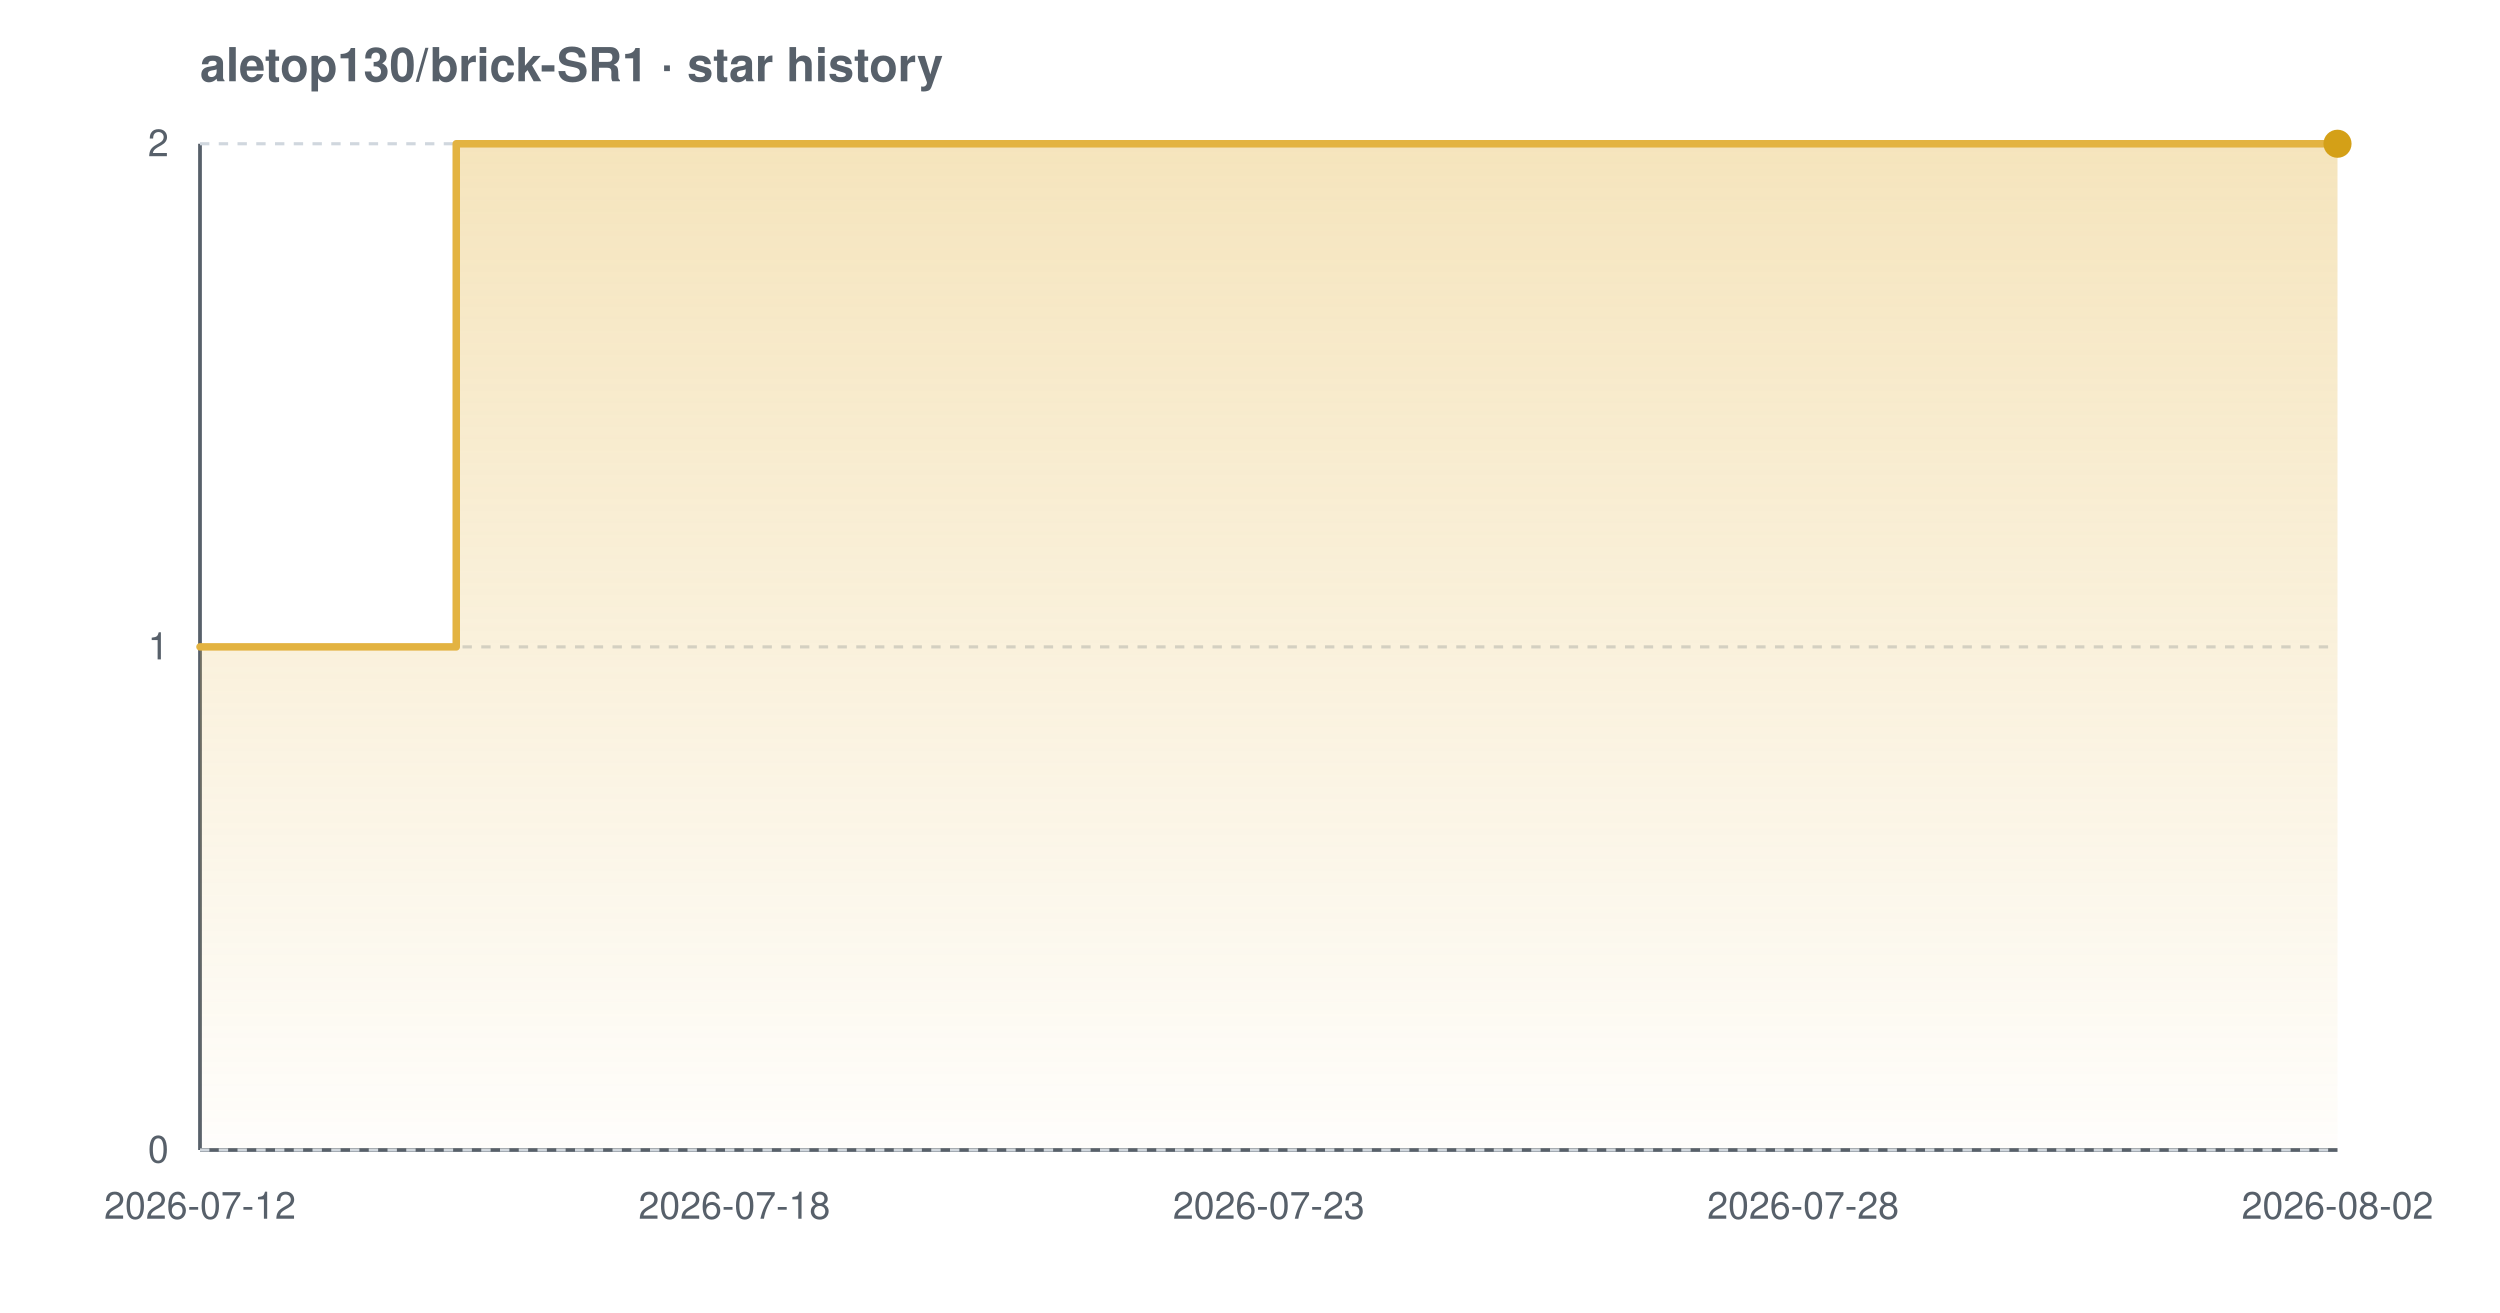
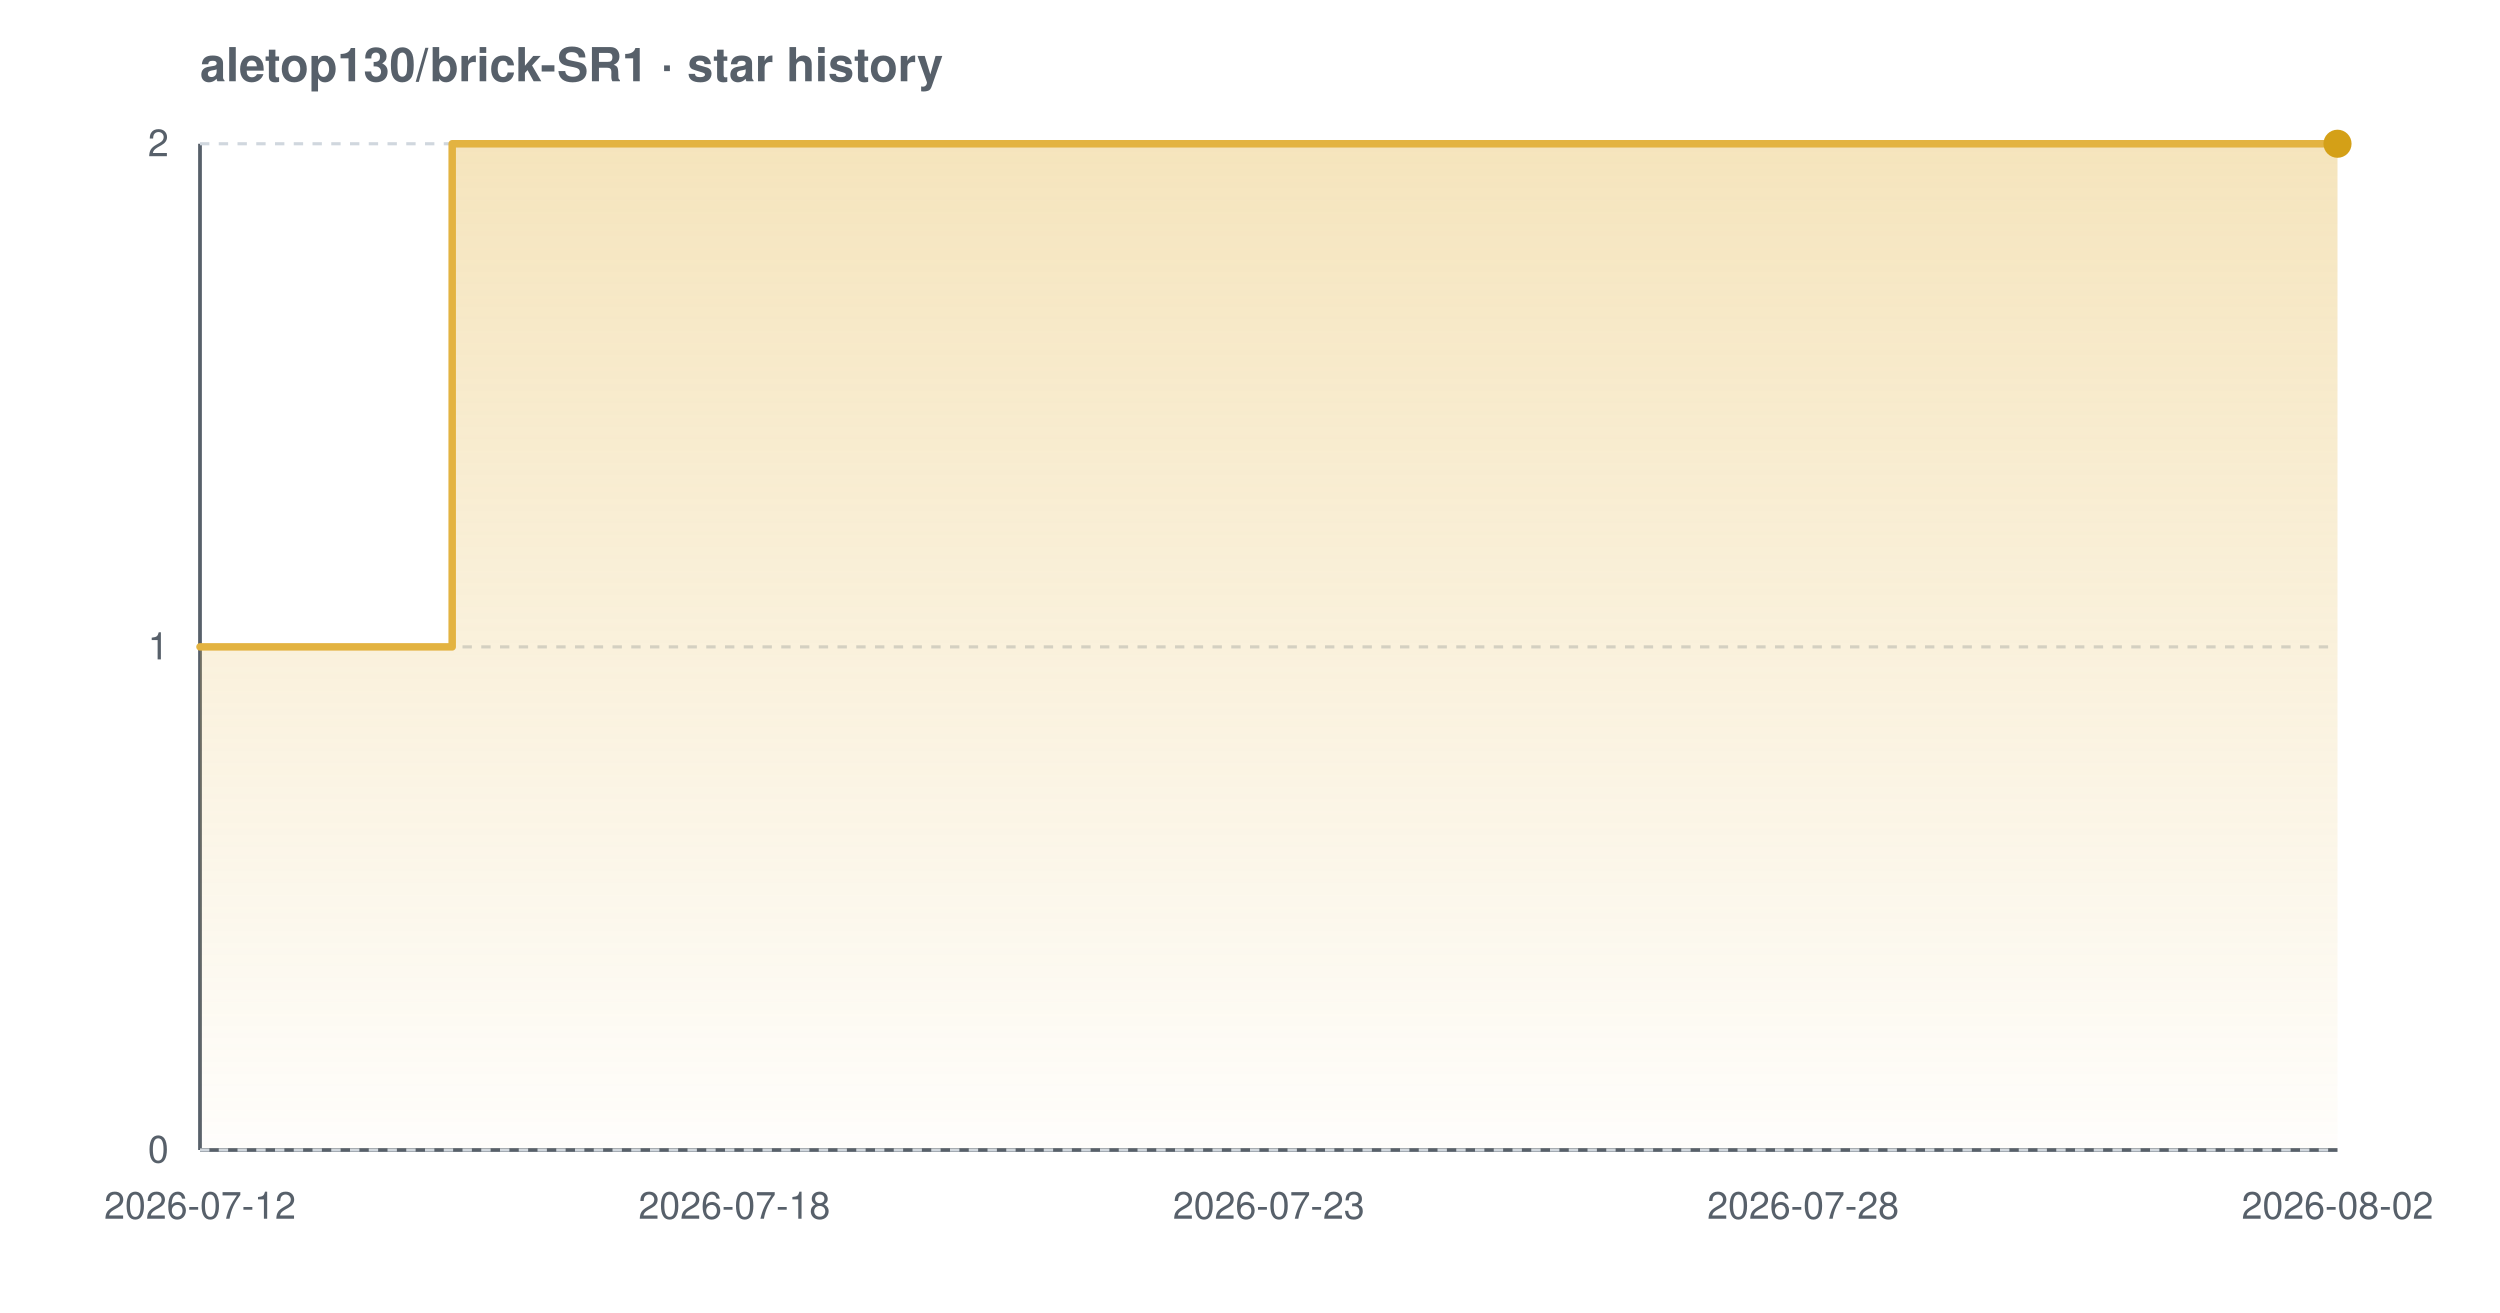
<svg xmlns="http://www.w3.org/2000/svg" width="800" height="420" viewBox="0 0 800 420" font-family="-apple-system,BlinkMacSystemFont,'Segoe UI',Helvetica,Arial,sans-serif" role="img" aria-label="Star history chart for aletop130/brick-SR1">
  <defs>
    <linearGradient id="grad-light" x1="0" y1="0" x2="0" y2="1">
      <stop offset="0%" stop-color="#e3b341" stop-opacity="0.35" />
      <stop offset="100%" stop-color="#e3b341" stop-opacity="0.02" />
    </linearGradient>
  </defs>
  <text x="64" y="26" font-size="15" font-weight="600" fill="#57606a">aletop130/brick-SR1 · star history</text>
  <line x1="64" y1="368" x2="748" y2="368" stroke="#57606a" stroke-width="1.2" />
  <line x1="64" y1="46" x2="64" y2="368" stroke="#57606a" stroke-width="1.2" />
  <line x1="64" y1="368.0" x2="748" y2="368.0" stroke="#d0d7de" stroke-width="1" stroke-dasharray="3 3" />
  <line x1="64" y1="207.0" x2="748" y2="207.0" stroke="#d0d7de" stroke-width="1" stroke-dasharray="3 3" />
  <line x1="64" y1="46.0" x2="748" y2="46.0" stroke="#d0d7de" stroke-width="1" stroke-dasharray="3 3" />
-   <path d="M 64.0 207.0 L 146.0 207.0 L 146.0 46.0 L 748.0 46.0 L 748.0 46.0 L 748.0 368.0 L 64.0 368.0 Z" fill="url(#grad-light)" />
-   <path d="M 64.0 207.0 L 146.0 207.0 L 146.0 46.0 L 748.0 46.0 L 748.0 46.0" fill="none" stroke="#e3b341" stroke-width="2.4" stroke-linejoin="round" stroke-linecap="round" />
+   <path d="M 64.0 207.0 L 144.7 207.0 L 144.7 46.0 L 748.0 46.0 L 748.0 46.0 L 748.0 368.0 L 64.0 368.0 Z" fill="url(#grad-light)" />
+   <path d="M 64.0 207.0 L 144.7 207.0 L 144.7 46.0 L 748.0 46.0 L 748.0 46.0" fill="none" stroke="#e3b341" stroke-width="2.4" stroke-linejoin="round" stroke-linecap="round" />
  <circle cx="748.0" cy="46.0" r="4.5" fill="#d4a017" />
  <text x="54" y="372.0" text-anchor="end" font-size="12" fill="#57606a">0</text>
  <text x="54" y="211.0" text-anchor="end" font-size="12" fill="#57606a">1</text>
  <text x="54" y="50.0" text-anchor="end" font-size="12" fill="#57606a">2</text>
  <text x="64.0" y="390" text-anchor="middle" font-size="12" fill="#57606a">2026-07-12</text>
  <text x="235.0" y="390" text-anchor="middle" font-size="12" fill="#57606a">2026-07-18</text>
  <text x="406.0" y="390" text-anchor="middle" font-size="12" fill="#57606a">2026-07-23</text>
  <text x="577.0" y="390" text-anchor="middle" font-size="12" fill="#57606a">2026-07-28</text>
  <text x="748.0" y="390" text-anchor="middle" font-size="12" fill="#57606a">2026-08-02</text>
</svg>
